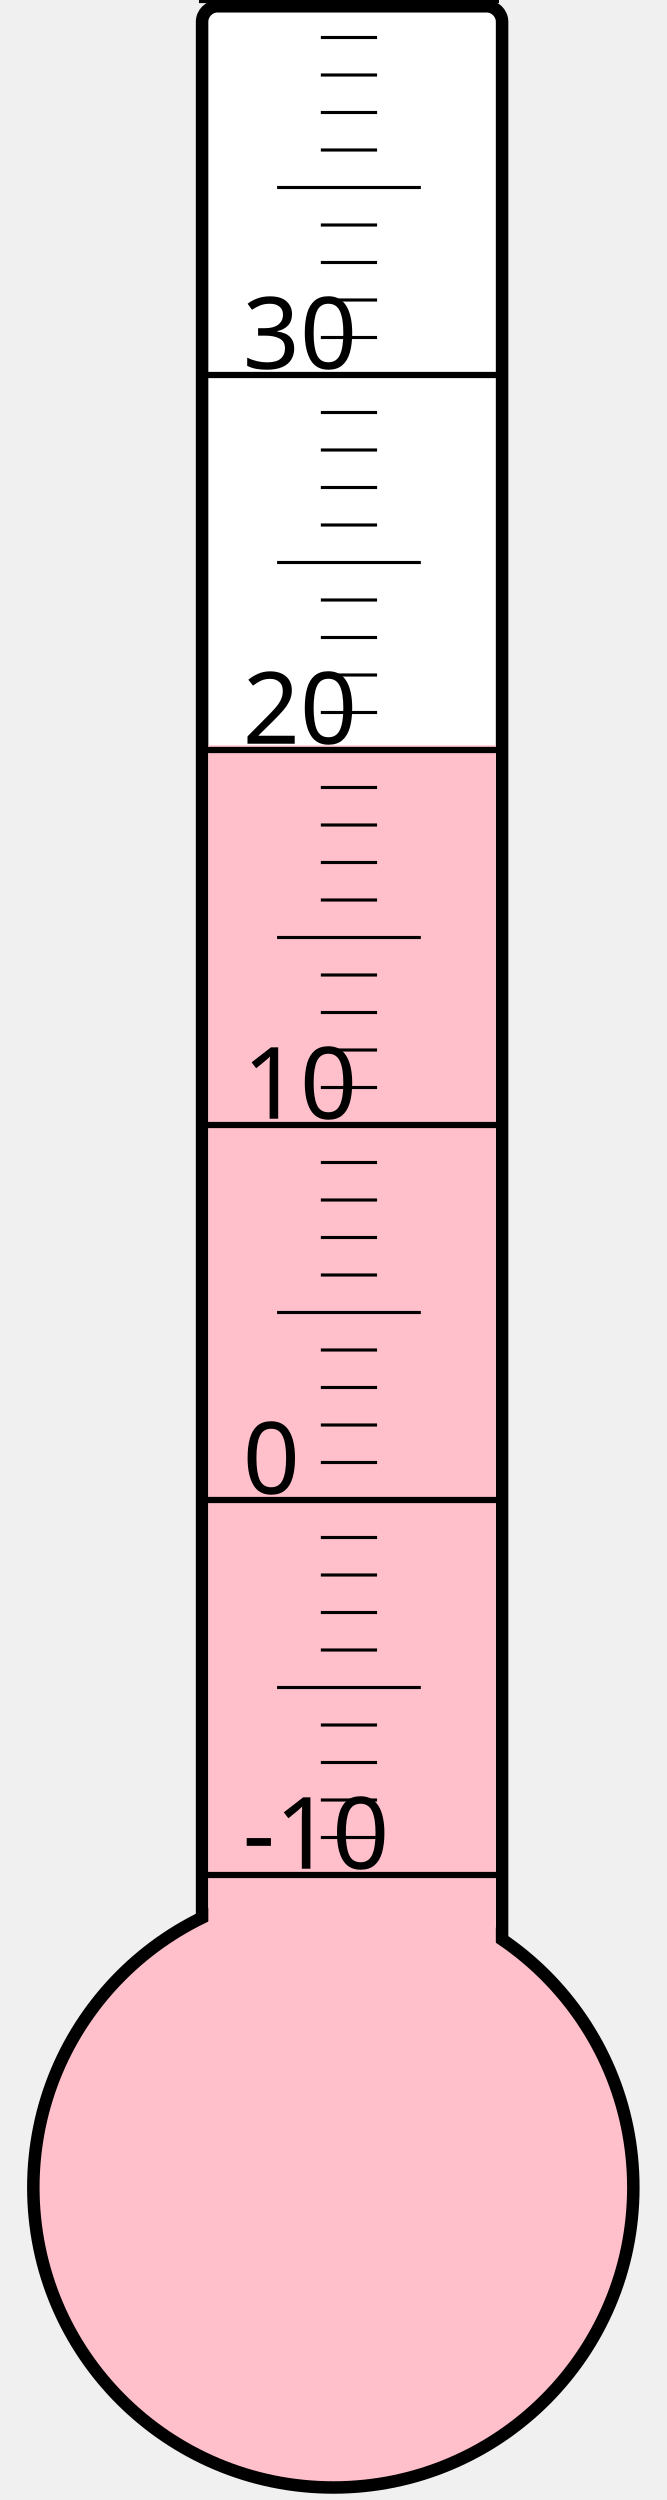
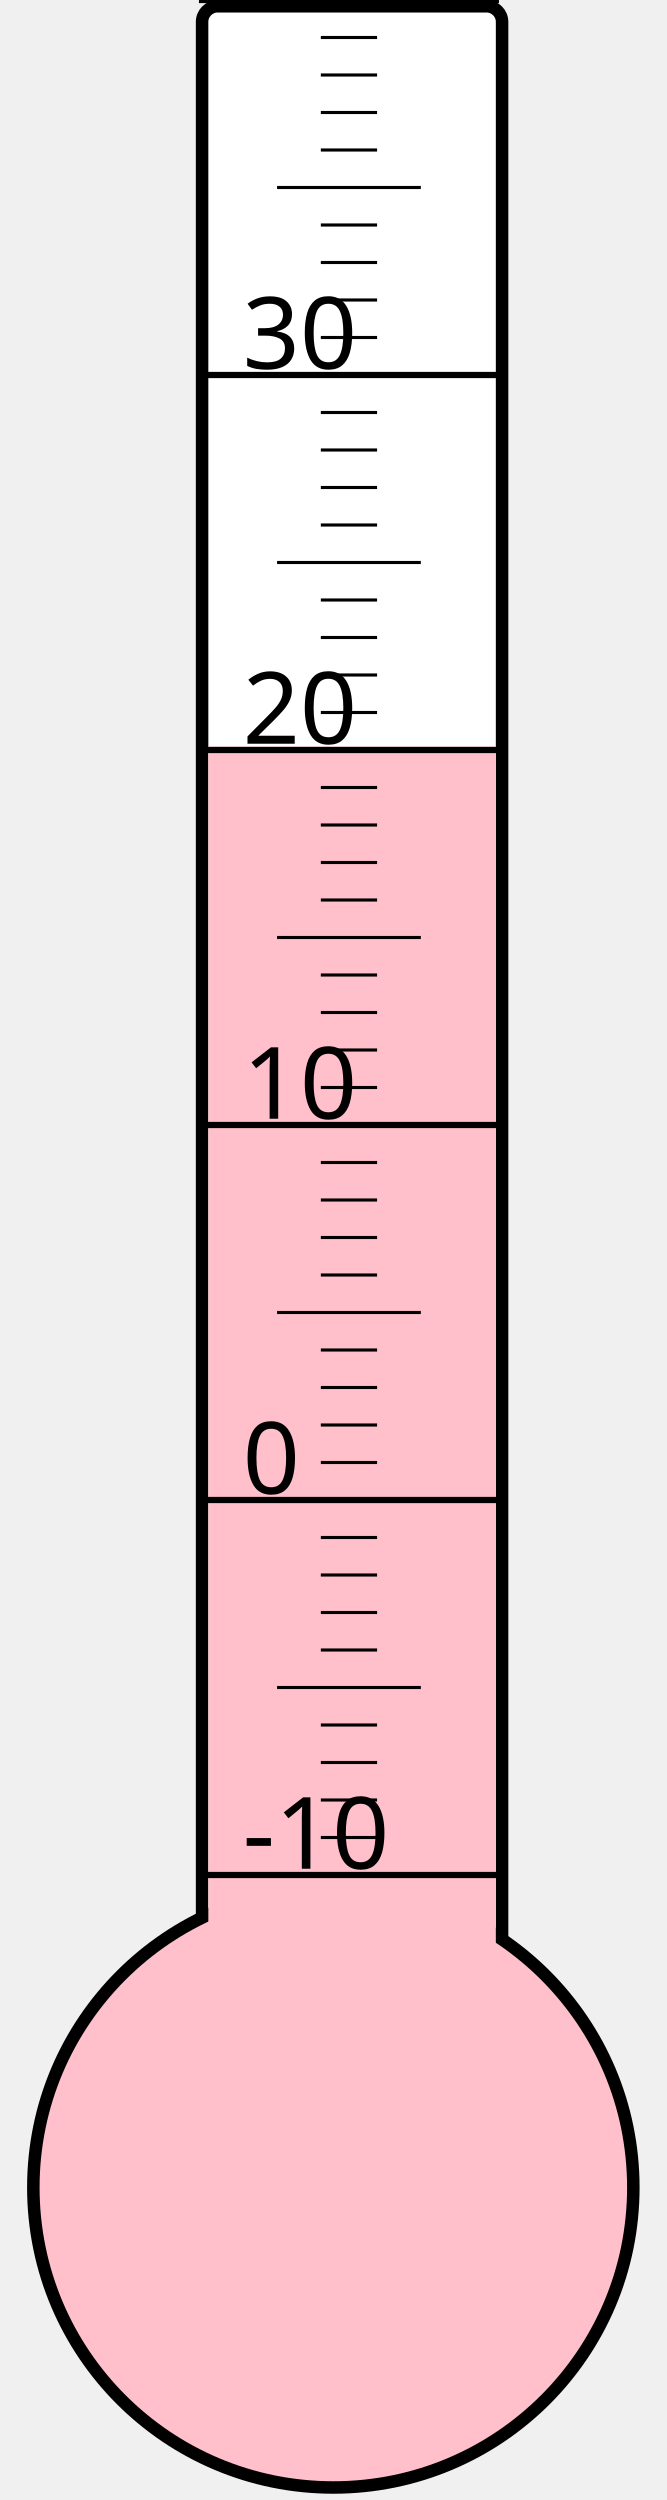
<svg xmlns="http://www.w3.org/2000/svg" width="40px" height="150px" viewBox="0 0 200 800">
  <rect width="200" height="800" x="0" y="0" style="fill: #ffffeb; fill-opacity: 0;" />
  <rect width="96" height="680" x="58" y="2" rx="5" ry="5" style="fill: white; fill-opacity: 1; stroke: black; stroke-width: 4;" />
  <circle cx="100" cy="700" r="96" style="fill: pink; stroke: black; stroke-width: 4;" />
-   <rect width="92" height="461.5" x="60" y="238.5" style="fill: pink; fill-opacity: 1; stroke-width: 0;" />
+   <rect width="92" height="461.125" x="60" y="238.875" style="fill: pink; fill-opacity: 1; stroke-width: 0;" />
  <text x="71" y="598" style="font-family: sans-serif; font-size: 24pt;">-10</text>
  <text x="71" y="478" style="font-family: sans-serif; font-size: 24pt;">0</text>
  <text x="71" y="358" style="font-family: sans-serif; font-size: 24pt;">10</text>
  <text x="71" y="238" style="font-family: sans-serif; font-size: 24pt;">20</text>
  <text x="71" y="118" style="font-family: sans-serif; font-size: 24pt;">30</text>
  <g style="stroke: black;">
    <line x1="57" y1="600" x2="153" y2="600" style="stroke-width: 2;" />
    <line x1="96" y1="588" x2="114" y2="588" style="stroke-width: 1;" />
    <line x1="96" y1="576" x2="114" y2="576" style="stroke-width: 1;" />
    <line x1="96" y1="564" x2="114" y2="564" style="stroke-width: 1;" />
    <line x1="96" y1="552" x2="114" y2="552" style="stroke-width: 1;" />
    <line x1="82" y1="540" x2="128" y2="540" style="stroke-width: 1;" />
    <line x1="96" y1="528" x2="114" y2="528" style="stroke-width: 1;" />
    <line x1="96" y1="516" x2="114" y2="516" style="stroke-width: 1;" />
    <line x1="96" y1="504" x2="114" y2="504" style="stroke-width: 1;" />
    <line x1="96" y1="492" x2="114" y2="492" style="stroke-width: 1;" />
    <line x1="57" y1="480" x2="153" y2="480" style="stroke-width: 2;" />
    <line x1="96" y1="468" x2="114" y2="468" style="stroke-width: 1;" />
    <line x1="96" y1="456" x2="114" y2="456" style="stroke-width: 1;" />
    <line x1="96" y1="444" x2="114" y2="444" style="stroke-width: 1;" />
    <line x1="96" y1="432" x2="114" y2="432" style="stroke-width: 1;" />
    <line x1="82" y1="420" x2="128" y2="420" style="stroke-width: 1;" />
    <line x1="96" y1="408" x2="114" y2="408" style="stroke-width: 1;" />
    <line x1="96" y1="396" x2="114" y2="396" style="stroke-width: 1;" />
    <line x1="96" y1="384" x2="114" y2="384" style="stroke-width: 1;" />
    <line x1="96" y1="372" x2="114" y2="372" style="stroke-width: 1;" />
    <line x1="57" y1="360" x2="153" y2="360" style="stroke-width: 2;" />
    <line x1="96" y1="348" x2="114" y2="348" style="stroke-width: 1;" />
    <line x1="96" y1="336" x2="114" y2="336" style="stroke-width: 1;" />
    <line x1="96" y1="324" x2="114" y2="324" style="stroke-width: 1;" />
    <line x1="96" y1="312" x2="114" y2="312" style="stroke-width: 1;" />
    <line x1="82" y1="300" x2="128" y2="300" style="stroke-width: 1;" />
    <line x1="96" y1="288" x2="114" y2="288" style="stroke-width: 1;" />
    <line x1="96" y1="276" x2="114" y2="276" style="stroke-width: 1;" />
    <line x1="96" y1="264" x2="114" y2="264" style="stroke-width: 1;" />
    <line x1="96" y1="252" x2="114" y2="252" style="stroke-width: 1;" />
    <line x1="57" y1="240" x2="153" y2="240" style="stroke-width: 2;" />
    <line x1="96" y1="228" x2="114" y2="228" style="stroke-width: 1;" />
    <line x1="96" y1="216" x2="114" y2="216" style="stroke-width: 1;" />
    <line x1="96" y1="204" x2="114" y2="204" style="stroke-width: 1;" />
    <line x1="96" y1="192" x2="114" y2="192" style="stroke-width: 1;" />
    <line x1="82" y1="180" x2="128" y2="180" style="stroke-width: 1;" />
    <line x1="96" y1="168" x2="114" y2="168" style="stroke-width: 1;" />
    <line x1="96" y1="156" x2="114" y2="156" style="stroke-width: 1;" />
    <line x1="96" y1="144" x2="114" y2="144" style="stroke-width: 1;" />
    <line x1="96" y1="132" x2="114" y2="132" style="stroke-width: 1;" />
    <line x1="57" y1="120" x2="153" y2="120" style="stroke-width: 2;" />
    <line x1="96" y1="108" x2="114" y2="108" style="stroke-width: 1;" />
    <line x1="96" y1="96" x2="114" y2="96" style="stroke-width: 1;" />
    <line x1="96" y1="84" x2="114" y2="84" style="stroke-width: 1;" />
    <line x1="96" y1="72" x2="114" y2="72" style="stroke-width: 1;" />
    <line x1="82" y1="60" x2="128" y2="60" style="stroke-width: 1;" />
    <line x1="96" y1="48" x2="114" y2="48" style="stroke-width: 1;" />
    <line x1="96" y1="36" x2="114" y2="36" style="stroke-width: 1;" />
    <line x1="96" y1="24" x2="114" y2="24" style="stroke-width: 1;" />
    <line x1="96" y1="12" x2="114" y2="12" style="stroke-width: 1;" />
    <line x1="57" y1="0" x2="153" y2="0" style="stroke-width: 2;" />
  </g>
</svg>
